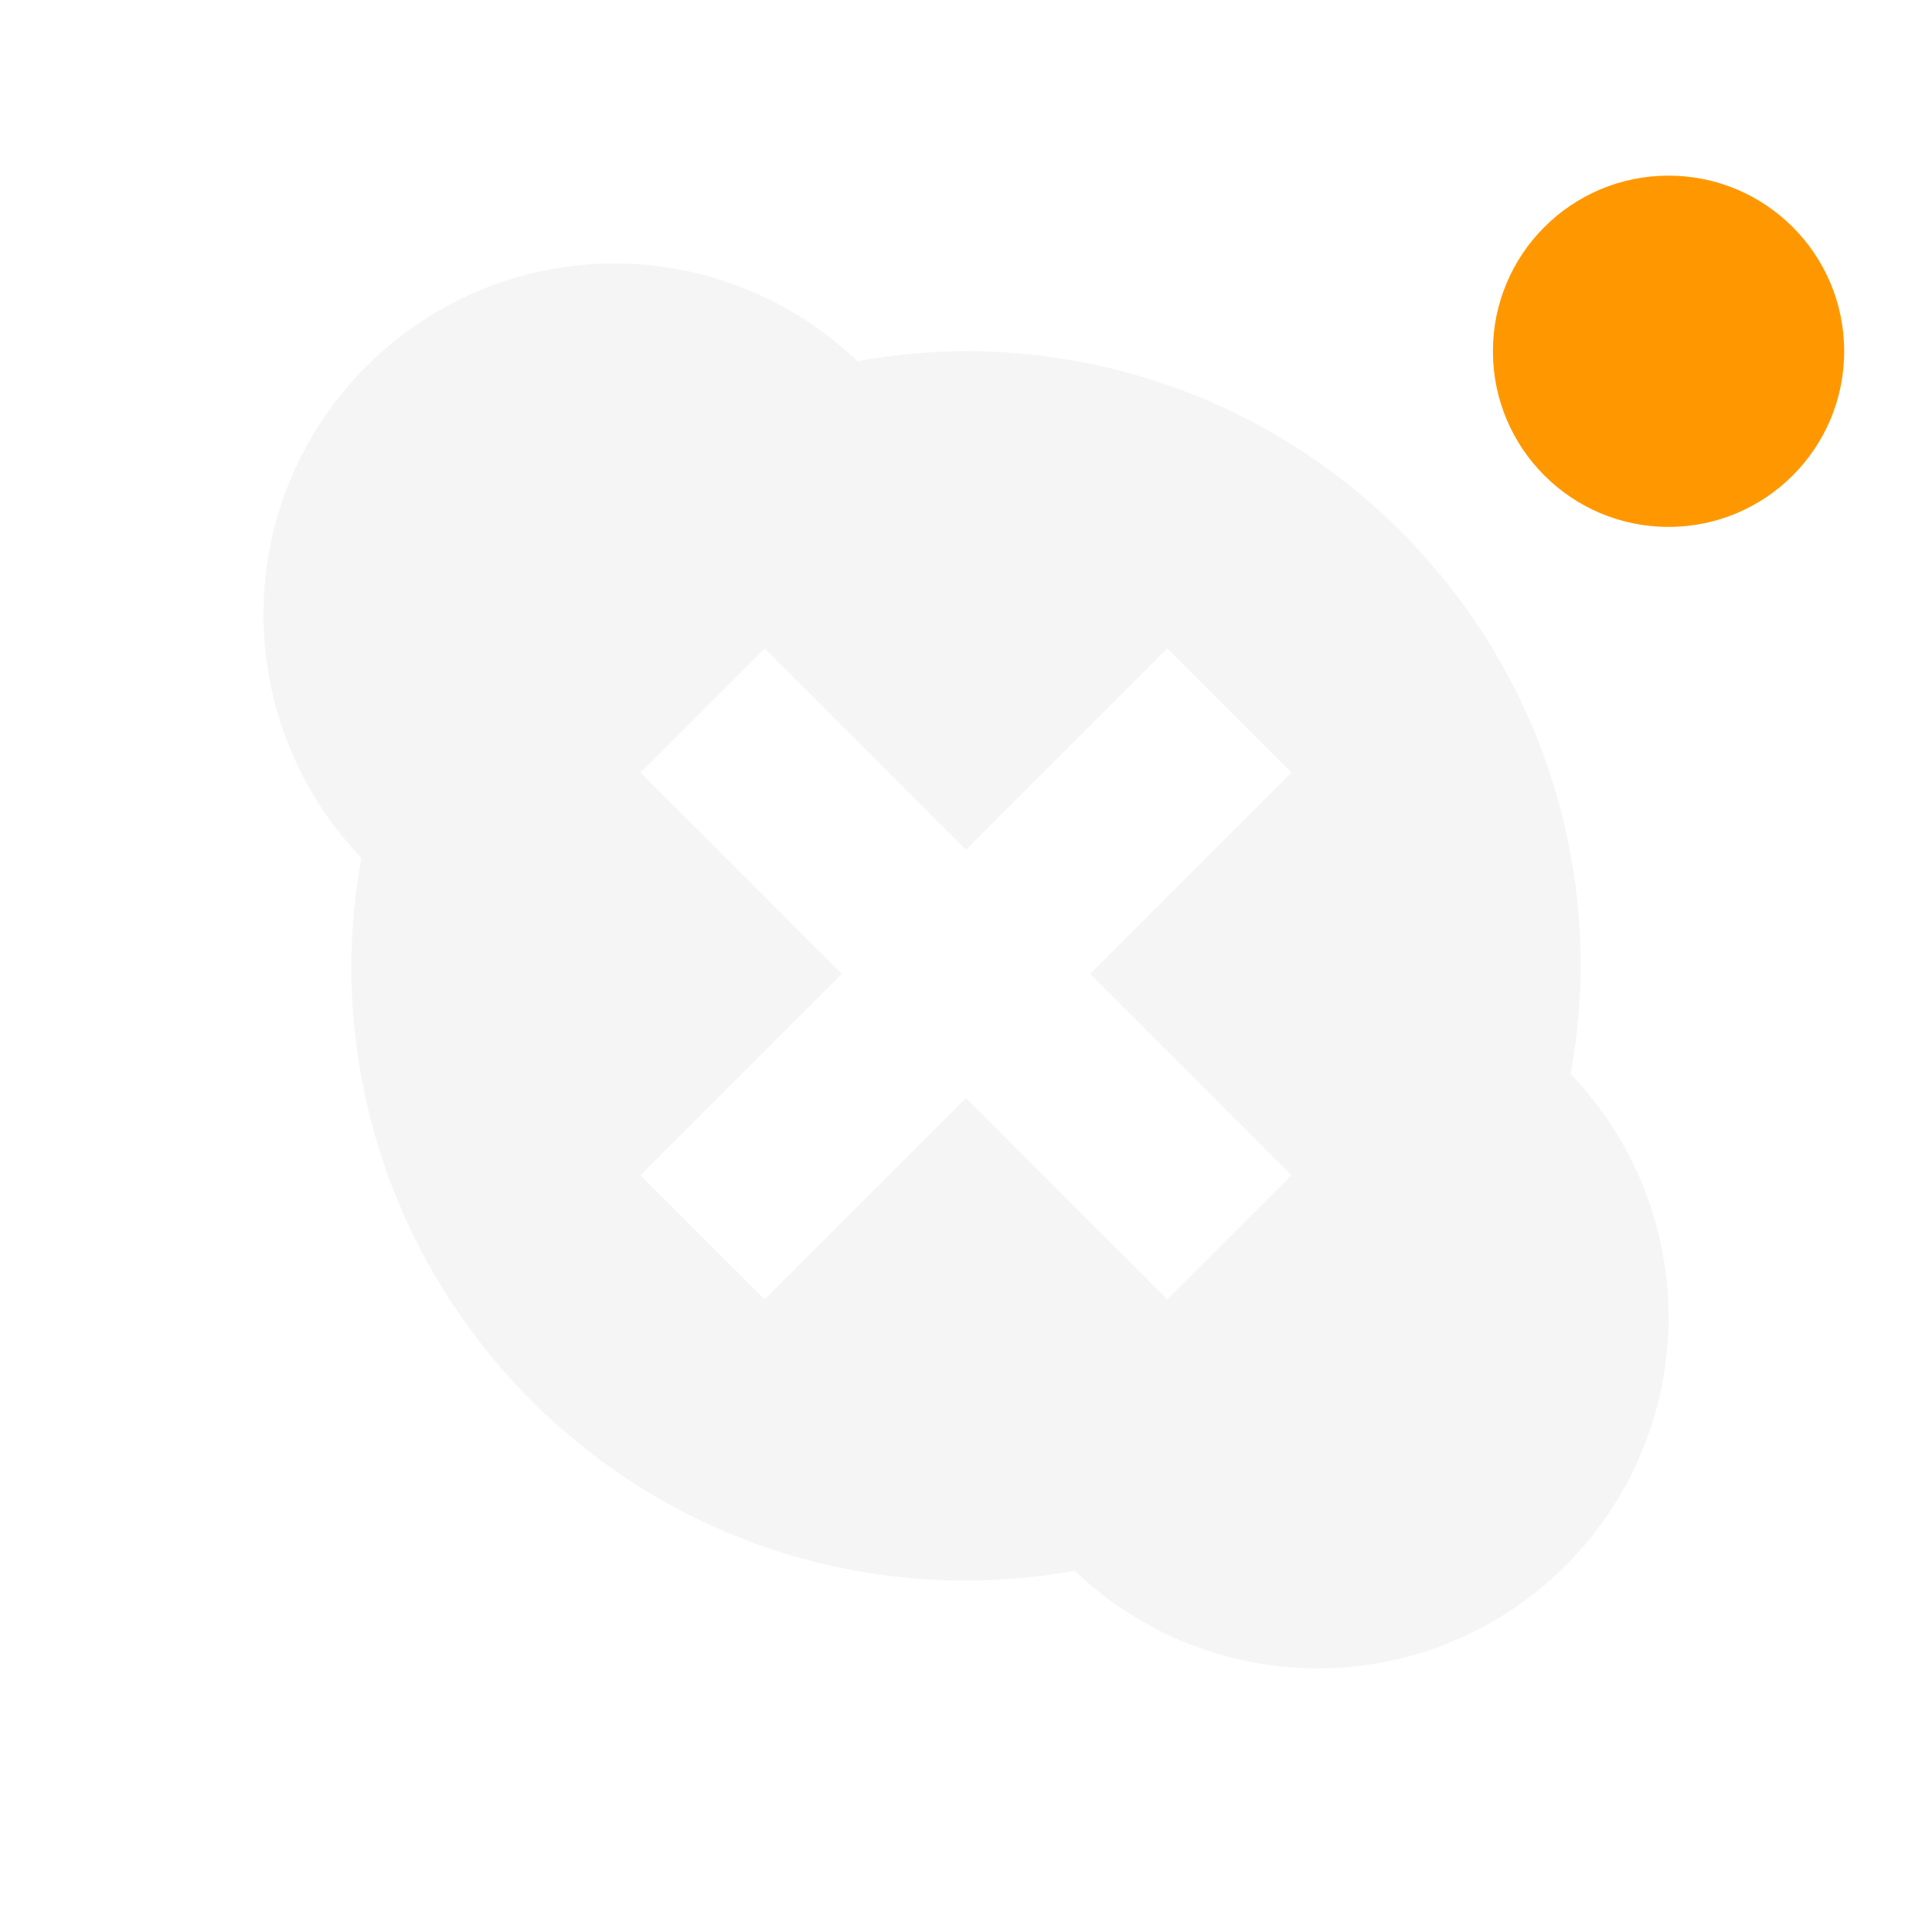
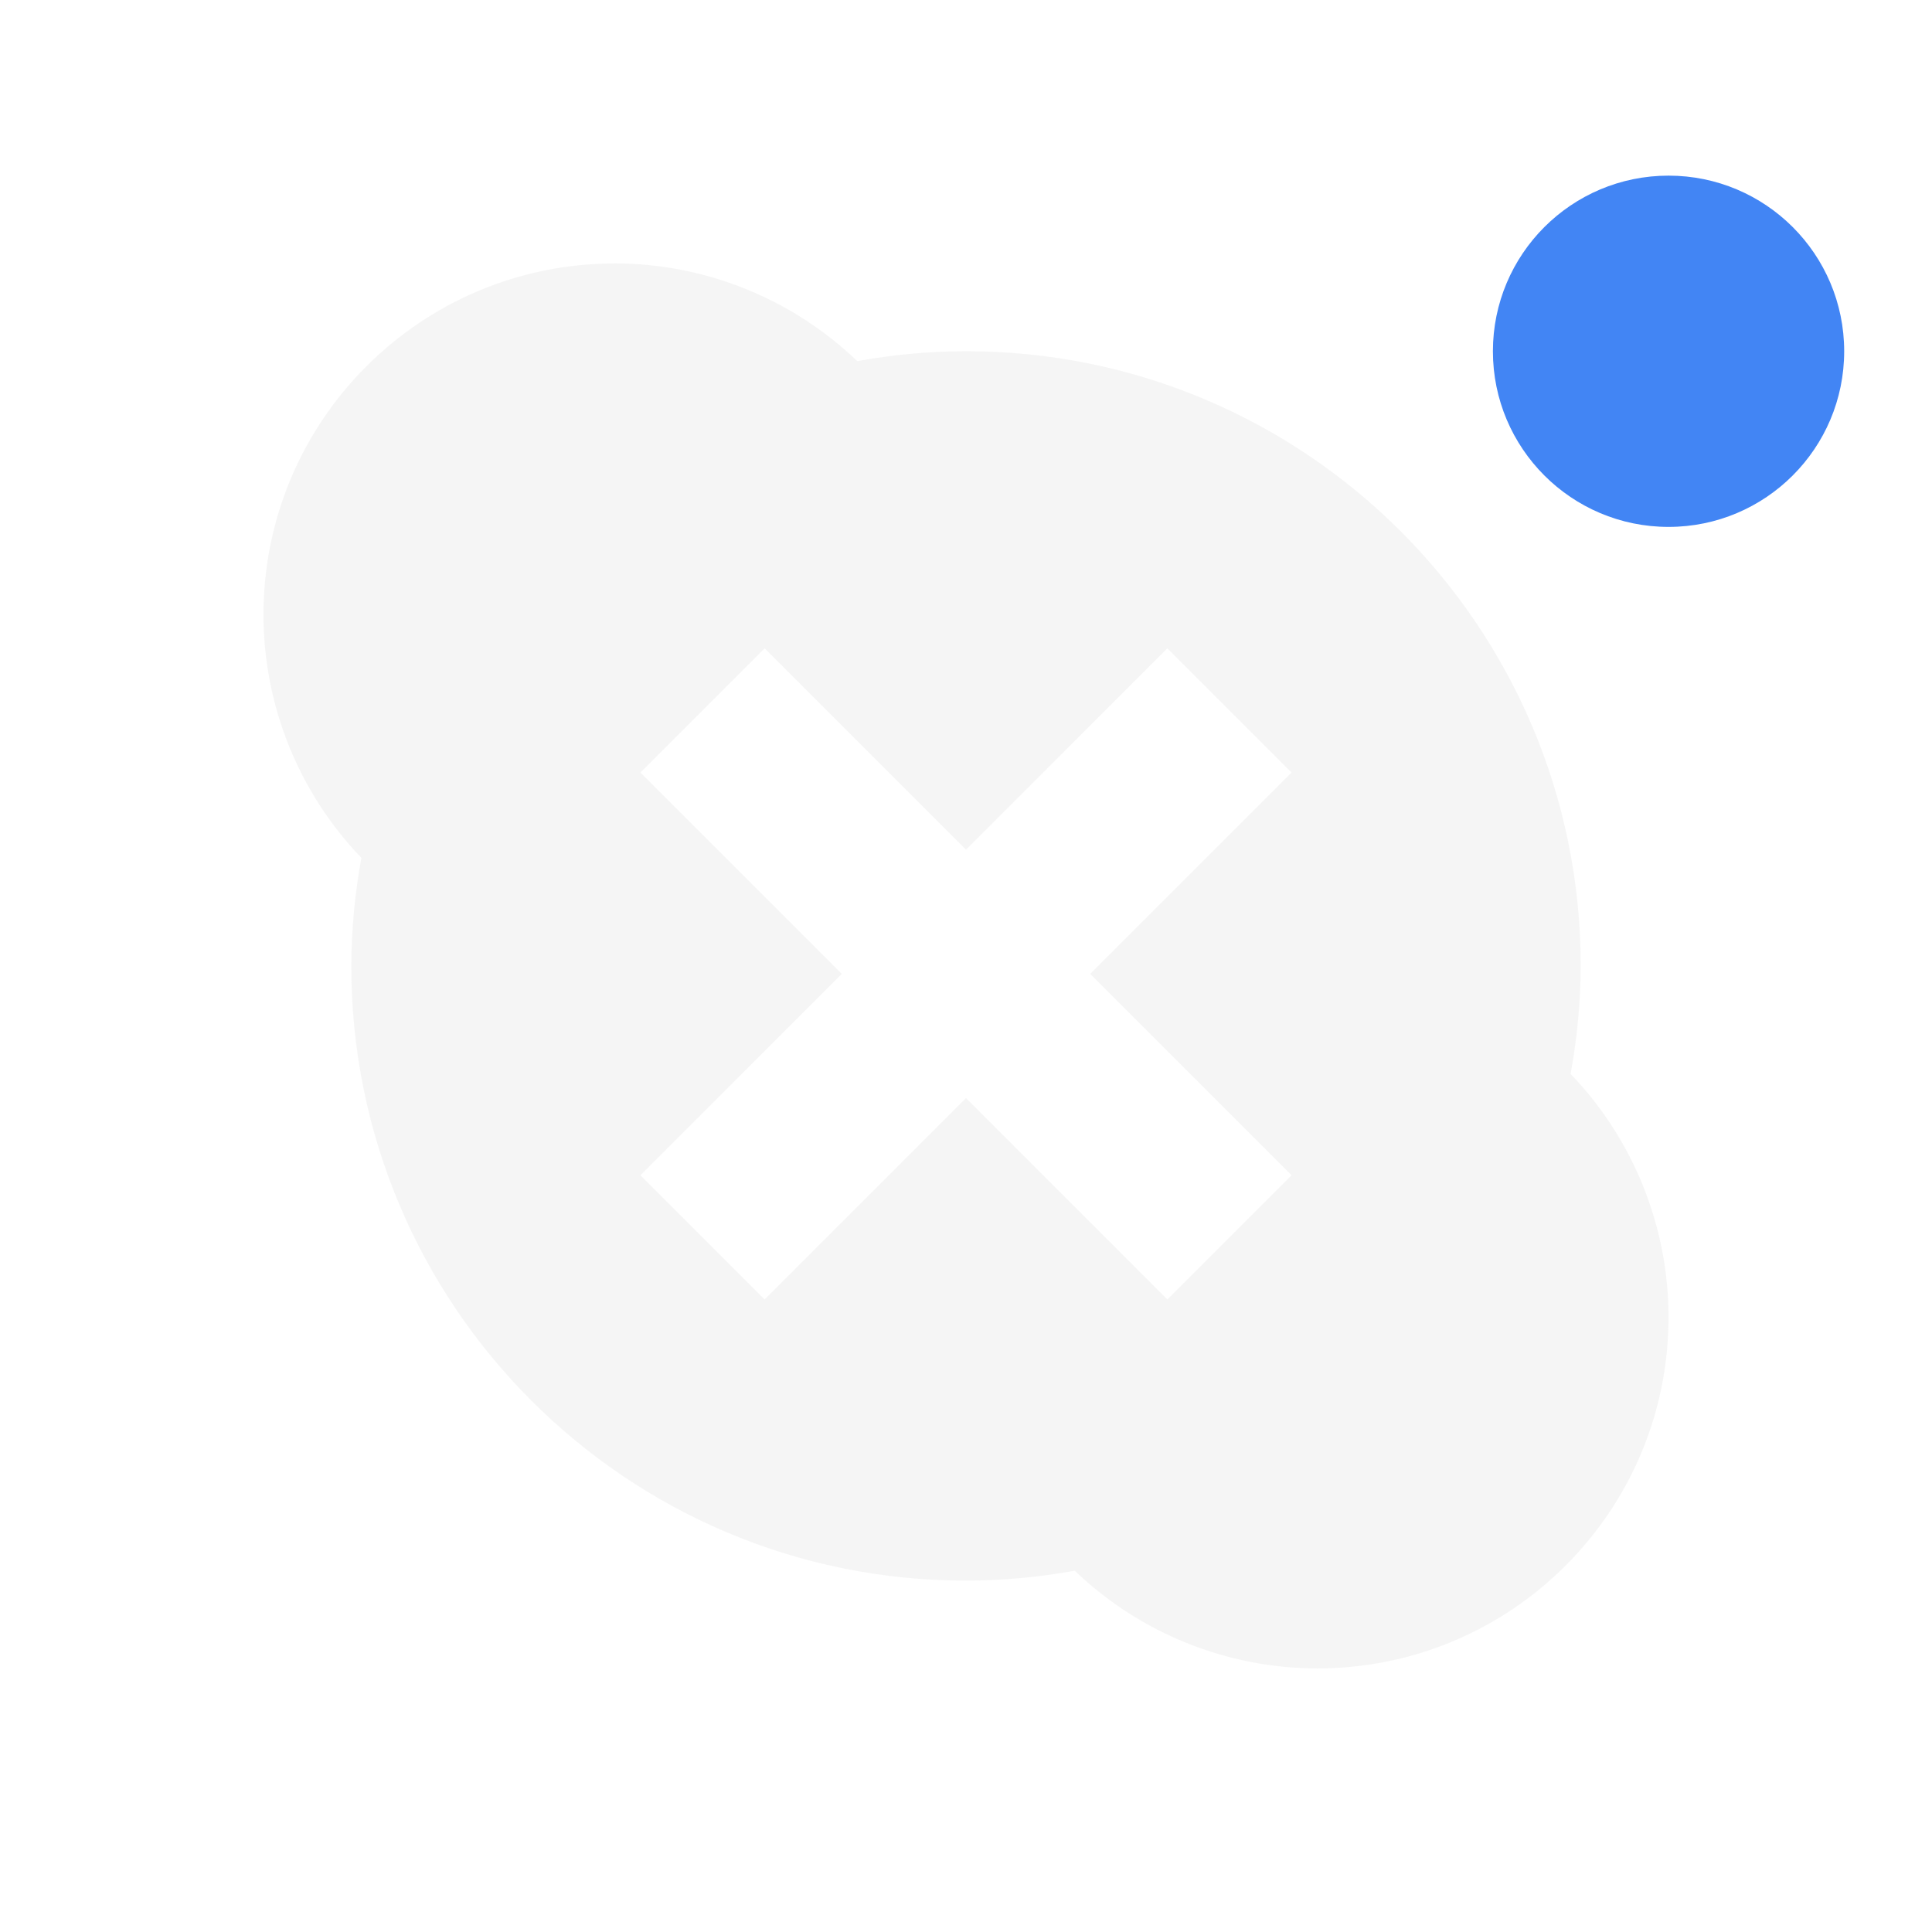
<svg xmlns="http://www.w3.org/2000/svg" width="22" height="22" version="1">
  <defs>
    <style id="current-color-scheme" type="text/css">
   .ColorScheme-Text { color:#dfdfdf; } .ColorScheme-Highlight { color:#4285f4; } .ColorScheme-NeutralText { color:#ff9800; } .ColorScheme-PositiveText { color:#4caf50; } .ColorScheme-NegativeText { color:#f44336; }
  </style>
  </defs>
  <path opacity=".3" style="fill:currentColor" class="ColorScheme-Text" d="m7 3a4 4 0 0 0 -4 4 4 4 0 0 0 1.115 2.769 7 7 0 0 0 -0.115 1.23 7 7 0 0 0 7 7 7 7 0 0 0 1.238 -0.113 4 4 0 0 0 2.762 1.113 4 4 0 0 0 4 -4 4 4 0 0 0 -1.115 -2.77 7 7 0 0 0 0.115 -1.23 7 7 0 0 0 -7 -7 7 7 0 0 0 -1.238 0.113 4 4 0 0 0 -2.762 -1.113zm1.707 4.383l2.293 2.293 2.293-2.293 1.414 1.414-2.293 2.293 2.293 2.293-1.414 1.414-2.293-2.293-2.293 2.293-1.414-1.414 2.293-2.293-2.293-2.293 1.414-1.414z" />
-   <circle style="fill:currentColor" class="ColorScheme-NeutralText" cx="19" cy="4" r="2" />
+   <circle style="fill:currentColor" class="ColorScheme-Highlight" cx="19" cy="4" r="2" />
</svg>
